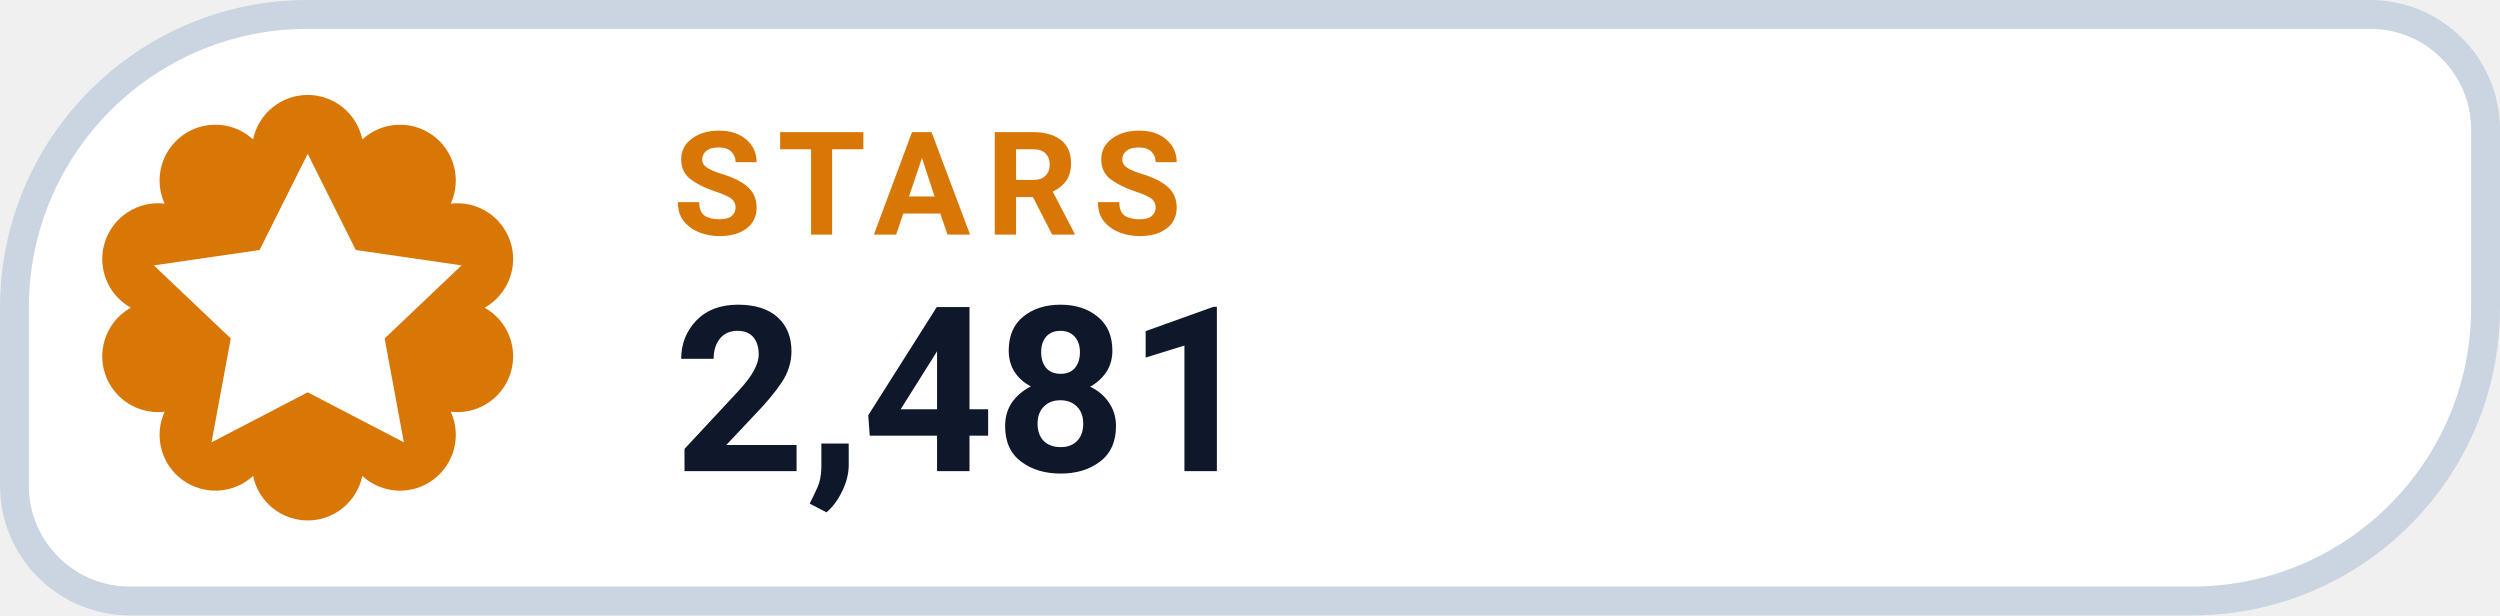
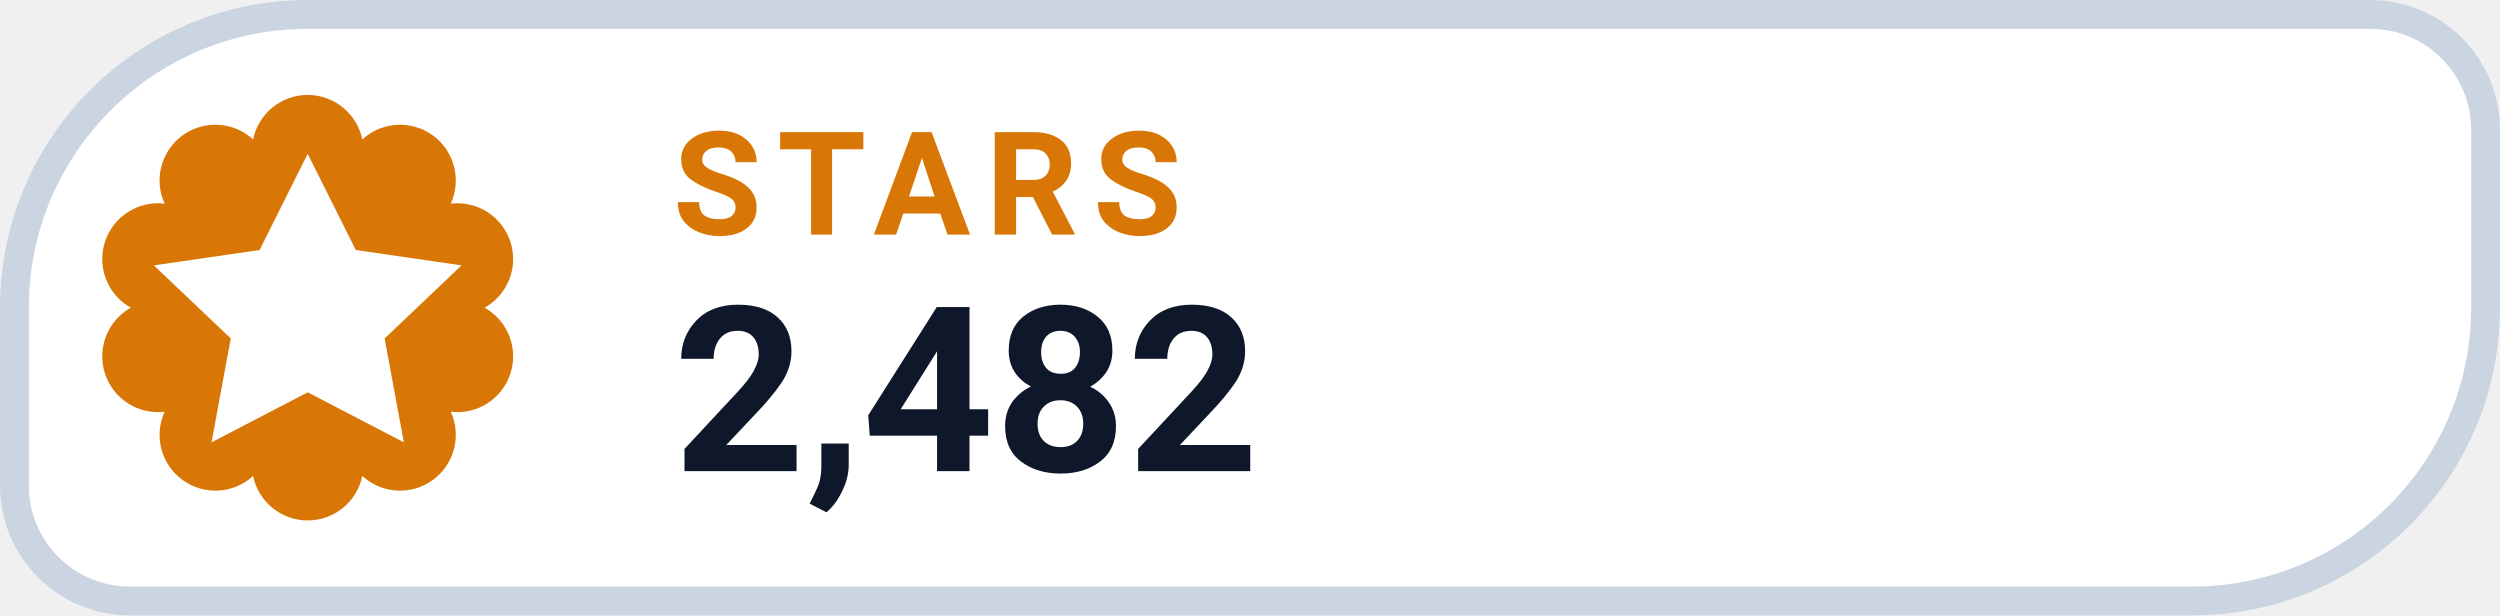
- <svg xmlns="http://www.w3.org/2000/svg" width="130" height="32" viewBox="0 0 130 32" role="img" aria-label="STARS 2,481">
+ <svg xmlns="http://www.w3.org/2000/svg" width="130" height="32" viewBox="0 0 130 32" role="img" aria-label="STARS 2,482">
  <path d="M 16.00 0.75 H 123.25 A 6.00 6.00 0 0 1 129.25 6.75 V 16.00 A 15.25 15.25 0 0 1 114.00 31.25 H 6.75 A 6.00 6.00 0 0 1 0.75 25.25 V 16.00 A 15.25 15.25 0 0 1 16.00 0.75 Z" fill="#FFFFFF" stroke="#CBD5E1" stroke-width="1.5" />
  <path d="M 13.16 7.25 A 2.90 2.90 0 0 1 18.84 7.25 A 2.90 2.90 0 0 1 23.44 10.59 A 2.90 2.90 0 0 1 25.20 16.00 A 2.90 2.90 0 0 1 23.44 21.41 A 2.90 2.90 0 0 1 18.84 24.75 A 2.90 2.90 0 0 1 13.16 24.75 A 2.90 2.90 0 0 1 8.56 21.41 A 2.90 2.90 0 0 1 6.80 16.00 A 2.90 2.90 0 0 1 8.56 10.59 A 2.90 2.90 0 0 1 13.16 7.25 Z" fill="#D97706" />
  <g transform="translate(16 16)" style="color:#FFFFFF;">
    <path d="M0 -8 l2.5 5 5.5 .8 -4 3.8 1 5.4 -5 -2.6 -5 2.6 1 -5.4 -4 -3.8 5.5 -.8 Z" fill="currentColor" />
  </g>
  <text x="35" y="12.2" fill="#D97706" font-family="-apple-system,BlinkMacSystemFont,'Segoe UI',Roboto,Helvetica,Arial,sans-serif" font-size="7.5" font-weight="700" letter-spacing=".8">STARS</text>
-   <text x="35" y="24.5" fill="#0F172A" font-family="-apple-system,BlinkMacSystemFont,'Segoe UI',Roboto,Helvetica,Arial,sans-serif" font-size="12" font-weight="750">2,481</text>
+   <text x="35" y="24.5" fill="#0F172A" font-family="-apple-system,BlinkMacSystemFont,'Segoe UI',Roboto,Helvetica,Arial,sans-serif" font-size="12" font-weight="750">2,482</text>
</svg>
